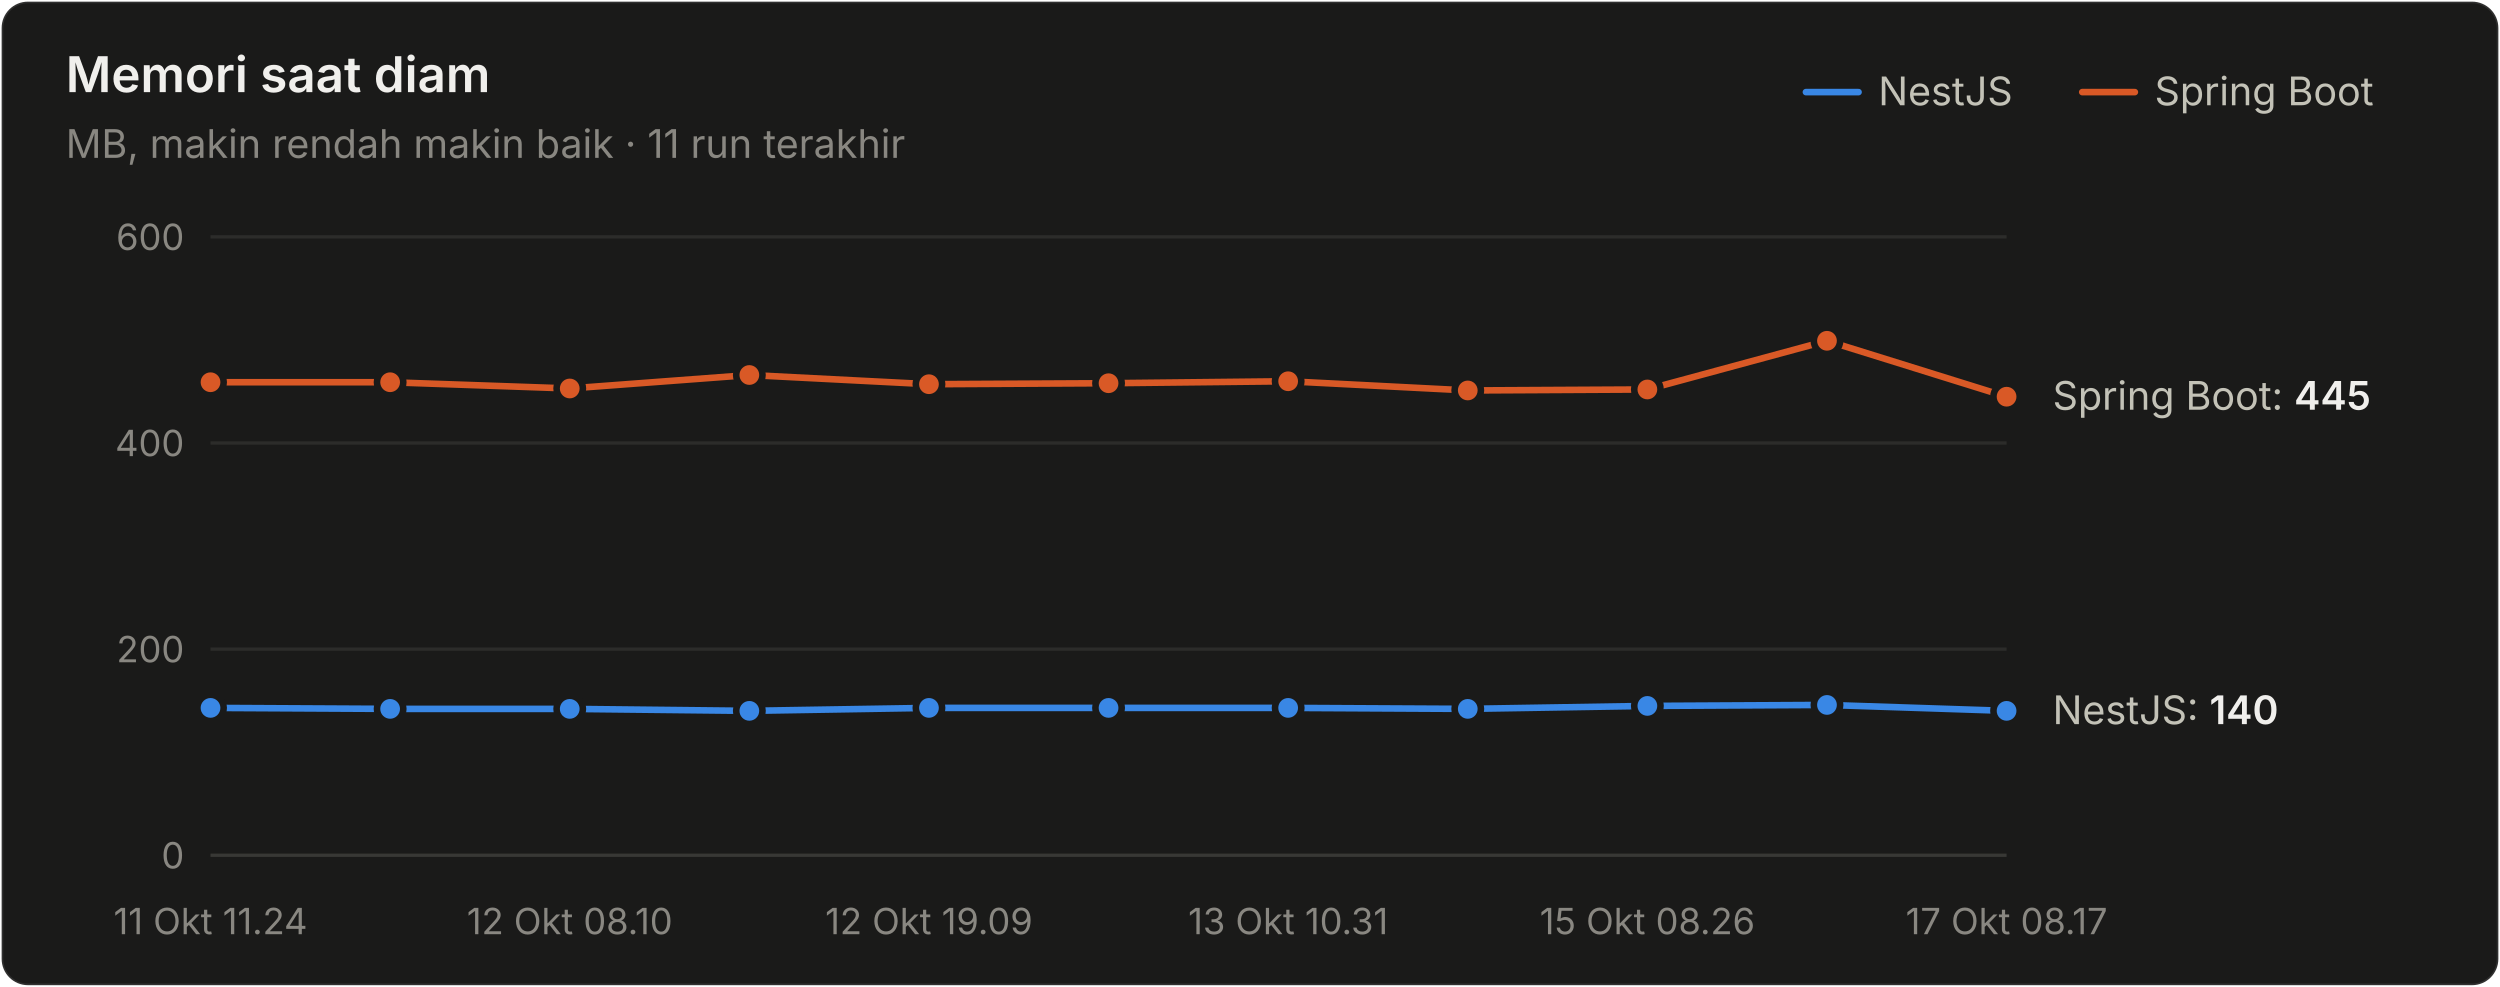
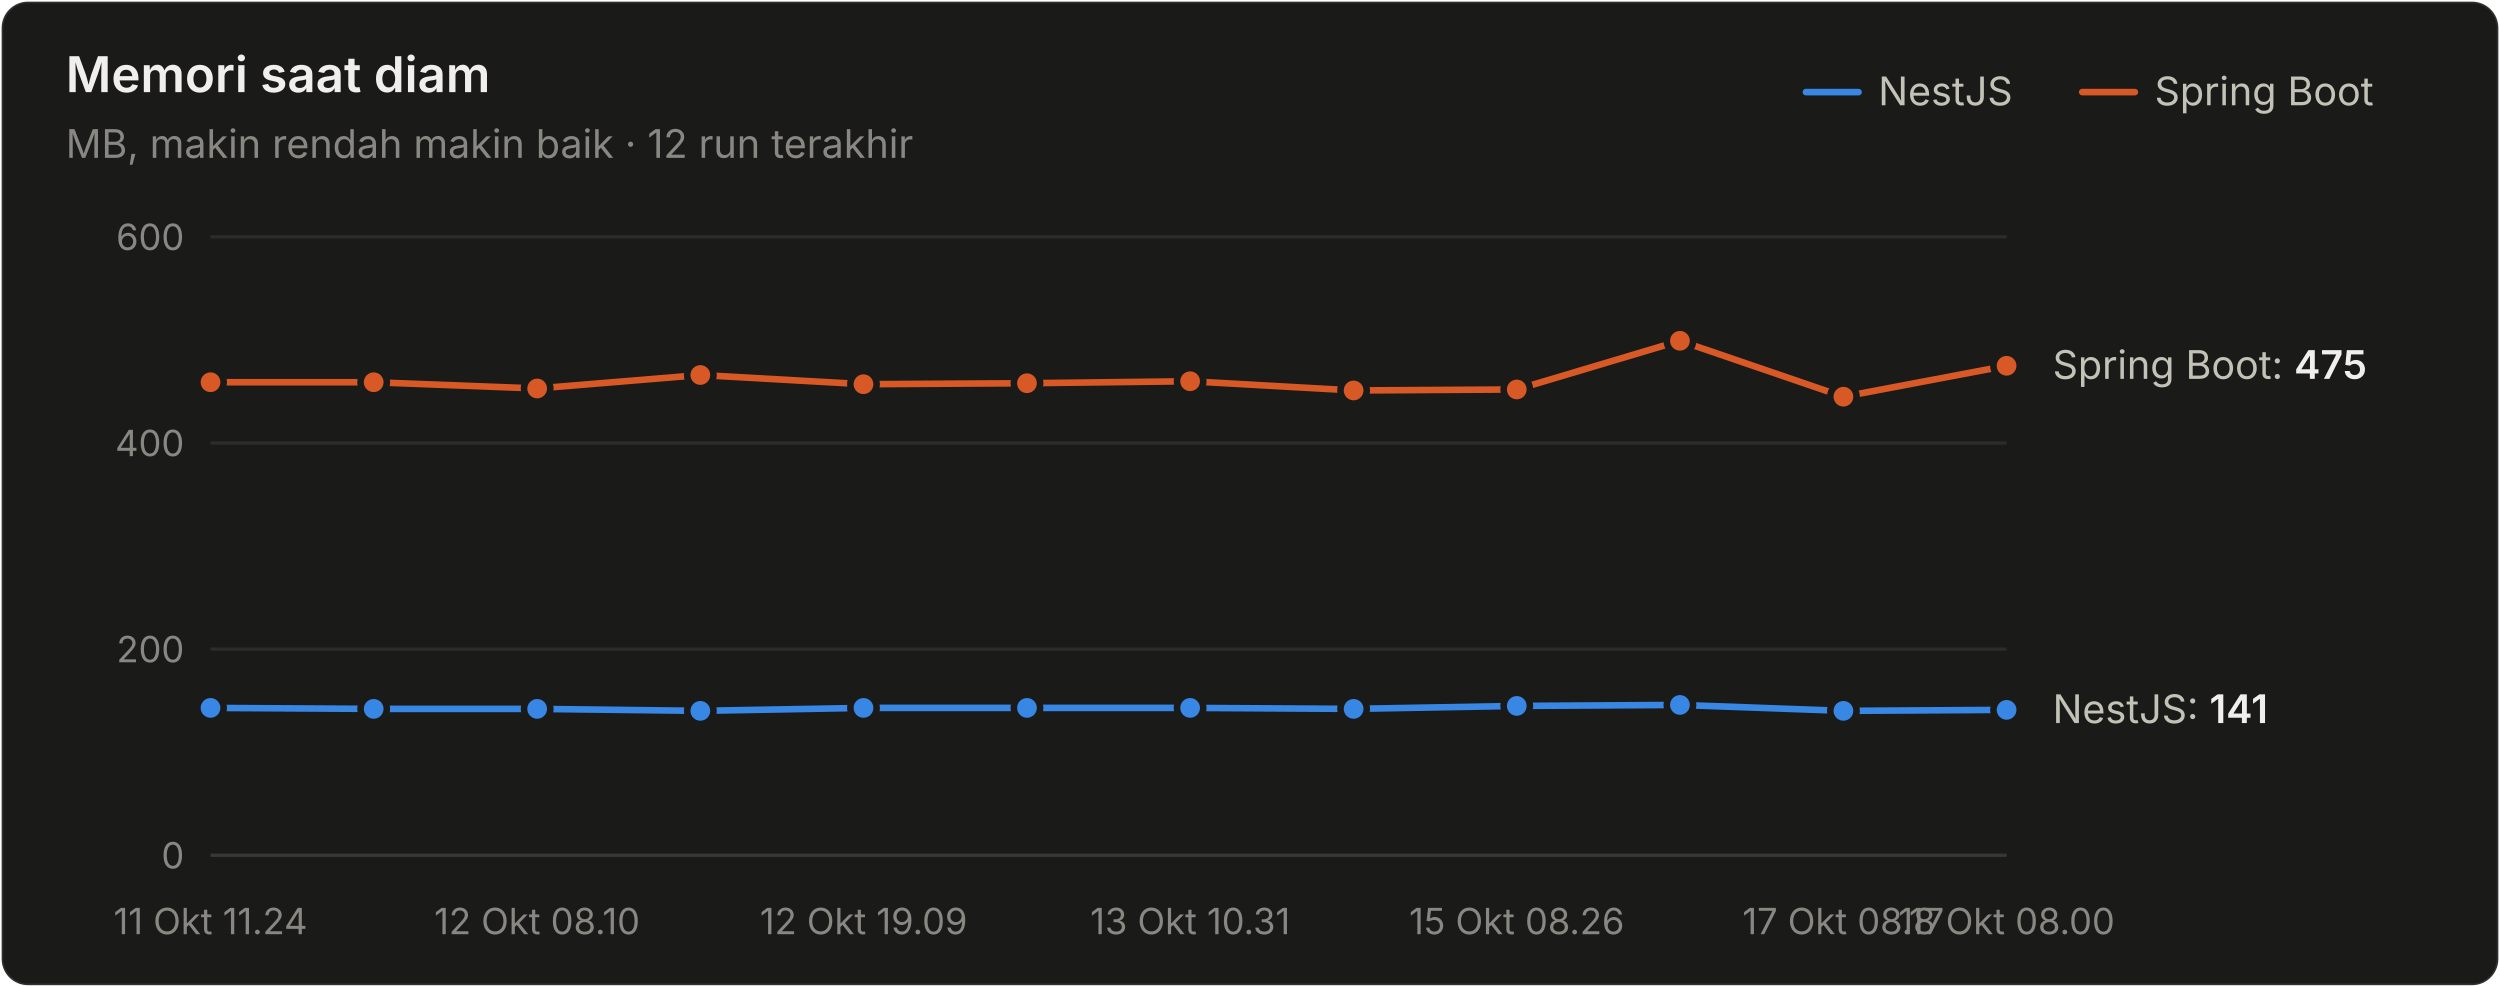
<svg xmlns="http://www.w3.org/2000/svg" width="760" height="300" viewBox="0 0 760 300" role="img" aria-label="Memori saat diam">
  <style>text{font-family:system-ui,-apple-system,"Segoe UI",sans-serif}.angka{font-variant-numeric:tabular-nums}</style>
  <rect x="0.5" y="0.5" width="759" height="299" rx="8" fill="#1a1a19" stroke="rgba(255,255,255,0.10)" />
  <text x="20" y="28" font-size="15" font-weight="600" fill="#f0efec">Memori saat diam</text>
-   <text x="20" y="48" font-size="12" fill="#898781">MB, makin rendah makin baik · 11 run terakhir</text>
+   <text x="20" y="48" font-size="12" fill="#898781">MB, makin rendah makin baik · 12 run terakhir</text>
  <text x="655" y="32" font-size="12" fill="#c3c2b7">Spring Boot</text>
  <line x1="633" y1="28" x2="649" y2="28" stroke="#d95926" stroke-width="2" stroke-linecap="round" />
  <text x="571" y="32" font-size="12" fill="#c3c2b7">NestJS</text>
  <line x1="549" y1="28" x2="565" y2="28" stroke="#3987e5" stroke-width="2" stroke-linecap="round" />
  <line x1="64" y1="260" x2="610" y2="260" stroke="#383835" stroke-width="1" />
  <text class="angka" x="56" y="264" font-size="11" text-anchor="end" fill="#898781">0</text>
  <line x1="64" y1="197.333" x2="610" y2="197.333" stroke="#2c2c2a" stroke-width="1" />
  <text class="angka" x="56" y="201.333" font-size="11" text-anchor="end" fill="#898781">200</text>
  <line x1="64" y1="134.667" x2="610" y2="134.667" stroke="#2c2c2a" stroke-width="1" />
  <text class="angka" x="56" y="138.667" font-size="11" text-anchor="end" fill="#898781">400</text>
  <line x1="64" y1="72" x2="610" y2="72" stroke="#2c2c2a" stroke-width="1" />
  <text class="angka" x="56" y="76" font-size="11" text-anchor="end" fill="#898781">600</text>
  <text x="64" y="284" font-size="11" text-anchor="middle" fill="#898781">11 Okt 11.24</text>
-   <text x="173.2" y="284" font-size="11" text-anchor="middle" fill="#898781">12 Okt 08.10</text>
-   <text x="282.4" y="284" font-size="11" text-anchor="middle" fill="#898781">12 Okt 19.09</text>
-   <text x="391.6" y="284" font-size="11" text-anchor="middle" fill="#898781">13 Okt 10.31</text>
-   <text x="500.8" y="284" font-size="11" text-anchor="middle" fill="#898781">15 Okt 08.26</text>
-   <text x="610" y="284" font-size="11" text-anchor="middle" fill="#898781">17 Okt 08.17</text>
-   <path d="M64.0,215.2 L118.6,215.5 L173.2,215.5 L227.8,216.1 L282.4,215.2 L337.0,215.2 L391.6,215.2 L446.2,215.5 L500.8,214.6 L555.4,214.3 L610.0,216.1" fill="none" stroke="#3987e5" stroke-width="2" stroke-linejoin="round" stroke-linecap="round" />
+   <text x="163.273" y="284" font-size="11" text-anchor="middle" fill="#898781">12 Okt 08.10</text>
+   <text x="262.545" y="284" font-size="11" text-anchor="middle" fill="#898781">12 Okt 19.09</text>
+   <text x="361.818" y="284" font-size="11" text-anchor="middle" fill="#898781">13 Okt 10.31</text>
+   <text x="461.091" y="284" font-size="11" text-anchor="middle" fill="#898781">15 Okt 08.26</text>
+   <text x="560.364" y="284" font-size="11" text-anchor="middle" fill="#898781">17 Okt 08.17</text>
+   <text x="610" y="284" font-size="11" text-anchor="middle" fill="#898781">18 Okt 08.00</text>
+   <path d="M64.0,215.2 L113.6,215.5 L163.3,215.5 L212.9,216.1 L262.5,215.2 L312.2,215.2 L361.8,215.2 L411.5,215.5 L461.1,214.6 L510.7,214.3 L560.4,216.1 L610.0,215.8" fill="none" stroke="#3987e5" stroke-width="2" stroke-linejoin="round" stroke-linecap="round" />
  <circle cx="64.0" cy="215.2" r="4" fill="#3987e5" stroke="#1a1a19" stroke-width="2" />
-   <circle cx="118.6" cy="215.5" r="4" fill="#3987e5" stroke="#1a1a19" stroke-width="2" />
-   <circle cx="173.2" cy="215.5" r="4" fill="#3987e5" stroke="#1a1a19" stroke-width="2" />
-   <circle cx="227.8" cy="216.1" r="4" fill="#3987e5" stroke="#1a1a19" stroke-width="2" />
-   <circle cx="282.4" cy="215.2" r="4" fill="#3987e5" stroke="#1a1a19" stroke-width="2" />
-   <circle cx="337.0" cy="215.2" r="4" fill="#3987e5" stroke="#1a1a19" stroke-width="2" />
-   <circle cx="391.6" cy="215.2" r="4" fill="#3987e5" stroke="#1a1a19" stroke-width="2" />
-   <circle cx="446.2" cy="215.5" r="4" fill="#3987e5" stroke="#1a1a19" stroke-width="2" />
-   <circle cx="500.8" cy="214.6" r="4" fill="#3987e5" stroke="#1a1a19" stroke-width="2" />
-   <circle cx="555.4" cy="214.3" r="4" fill="#3987e5" stroke="#1a1a19" stroke-width="2" />
-   <circle cx="610.0" cy="216.1" r="4" fill="#3987e5" stroke="#1a1a19" stroke-width="2" />
-   <path d="M64.0,116.2 L118.6,116.2 L173.2,118.1 L227.8,114.0 L282.4,116.8 L337.0,116.5 L391.6,115.9 L446.2,118.7 L500.8,118.4 L555.4,103.6 L610.0,120.6" fill="none" stroke="#d95926" stroke-width="2" stroke-linejoin="round" stroke-linecap="round" />
+   <circle cx="113.6" cy="215.5" r="4" fill="#3987e5" stroke="#1a1a19" stroke-width="2" />
+   <circle cx="163.3" cy="215.5" r="4" fill="#3987e5" stroke="#1a1a19" stroke-width="2" />
+   <circle cx="212.9" cy="216.1" r="4" fill="#3987e5" stroke="#1a1a19" stroke-width="2" />
+   <circle cx="262.5" cy="215.2" r="4" fill="#3987e5" stroke="#1a1a19" stroke-width="2" />
+   <circle cx="312.2" cy="215.2" r="4" fill="#3987e5" stroke="#1a1a19" stroke-width="2" />
+   <circle cx="361.8" cy="215.2" r="4" fill="#3987e5" stroke="#1a1a19" stroke-width="2" />
+   <circle cx="411.5" cy="215.5" r="4" fill="#3987e5" stroke="#1a1a19" stroke-width="2" />
+   <circle cx="461.1" cy="214.6" r="4" fill="#3987e5" stroke="#1a1a19" stroke-width="2" />
+   <circle cx="510.7" cy="214.3" r="4" fill="#3987e5" stroke="#1a1a19" stroke-width="2" />
+   <circle cx="560.4" cy="216.1" r="4" fill="#3987e5" stroke="#1a1a19" stroke-width="2" />
+   <circle cx="610.0" cy="215.8" r="4" fill="#3987e5" stroke="#1a1a19" stroke-width="2" />
+   <path d="M64.0,116.2 L113.6,116.2 L163.3,118.1 L212.9,114.0 L262.5,116.8 L312.2,116.5 L361.8,115.9 L411.5,118.7 L461.1,118.4 L510.7,103.6 L560.4,120.6 L610.0,111.2" fill="none" stroke="#d95926" stroke-width="2" stroke-linejoin="round" stroke-linecap="round" />
  <circle cx="64.0" cy="116.2" r="4" fill="#d95926" stroke="#1a1a19" stroke-width="2" />
-   <circle cx="118.6" cy="116.2" r="4" fill="#d95926" stroke="#1a1a19" stroke-width="2" />
-   <circle cx="173.2" cy="118.1" r="4" fill="#d95926" stroke="#1a1a19" stroke-width="2" />
-   <circle cx="227.8" cy="114.0" r="4" fill="#d95926" stroke="#1a1a19" stroke-width="2" />
-   <circle cx="282.4" cy="116.8" r="4" fill="#d95926" stroke="#1a1a19" stroke-width="2" />
-   <circle cx="337.0" cy="116.5" r="4" fill="#d95926" stroke="#1a1a19" stroke-width="2" />
-   <circle cx="391.6" cy="115.9" r="4" fill="#d95926" stroke="#1a1a19" stroke-width="2" />
-   <circle cx="446.2" cy="118.7" r="4" fill="#d95926" stroke="#1a1a19" stroke-width="2" />
-   <circle cx="500.8" cy="118.4" r="4" fill="#d95926" stroke="#1a1a19" stroke-width="2" />
-   <circle cx="555.4" cy="103.6" r="4" fill="#d95926" stroke="#1a1a19" stroke-width="2" />
-   <circle cx="610.0" cy="120.6" r="4" fill="#d95926" stroke="#1a1a19" stroke-width="2" />
-   <text class="angka" x="624" y="124.567" font-size="12" fill="#c3c2b7">Spring Boot: <tspan fill="#f0efec" font-weight="600">445</tspan>
+   <circle cx="113.6" cy="116.2" r="4" fill="#d95926" stroke="#1a1a19" stroke-width="2" />
+   <circle cx="163.3" cy="118.1" r="4" fill="#d95926" stroke="#1a1a19" stroke-width="2" />
+   <circle cx="212.9" cy="114.0" r="4" fill="#d95926" stroke="#1a1a19" stroke-width="2" />
+   <circle cx="262.5" cy="116.8" r="4" fill="#d95926" stroke="#1a1a19" stroke-width="2" />
+   <circle cx="312.2" cy="116.5" r="4" fill="#d95926" stroke="#1a1a19" stroke-width="2" />
+   <circle cx="361.8" cy="115.9" r="4" fill="#d95926" stroke="#1a1a19" stroke-width="2" />
+   <circle cx="411.5" cy="118.7" r="4" fill="#d95926" stroke="#1a1a19" stroke-width="2" />
+   <circle cx="461.1" cy="118.4" r="4" fill="#d95926" stroke="#1a1a19" stroke-width="2" />
+   <circle cx="510.7" cy="103.6" r="4" fill="#d95926" stroke="#1a1a19" stroke-width="2" />
+   <circle cx="560.4" cy="120.6" r="4" fill="#d95926" stroke="#1a1a19" stroke-width="2" />
+   <circle cx="610.0" cy="111.2" r="4" fill="#d95926" stroke="#1a1a19" stroke-width="2" />
+   <text class="angka" x="624" y="115.167" font-size="12" fill="#c3c2b7">Spring Boot: <tspan fill="#f0efec" font-weight="600">475</tspan>
  </text>
-   <text class="angka" x="624" y="220.133" font-size="12" fill="#c3c2b7">NestJS: <tspan fill="#f0efec" font-weight="600">140</tspan>
+   <text class="angka" x="624" y="219.82" font-size="12" fill="#c3c2b7">NestJS: <tspan fill="#f0efec" font-weight="600">141</tspan>
  </text>
</svg>
